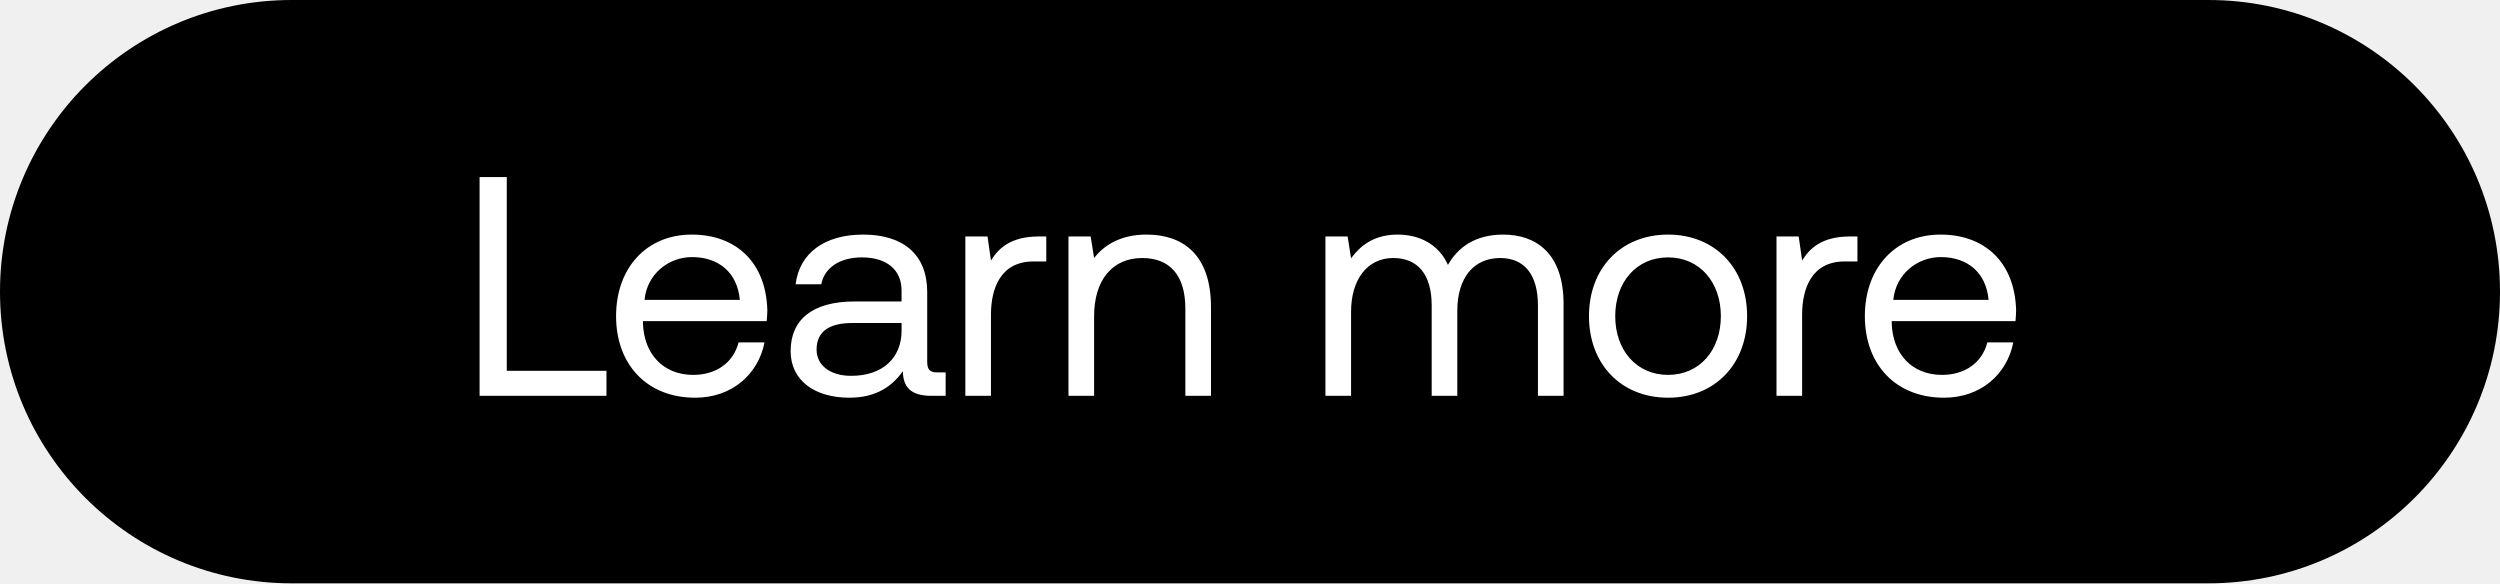
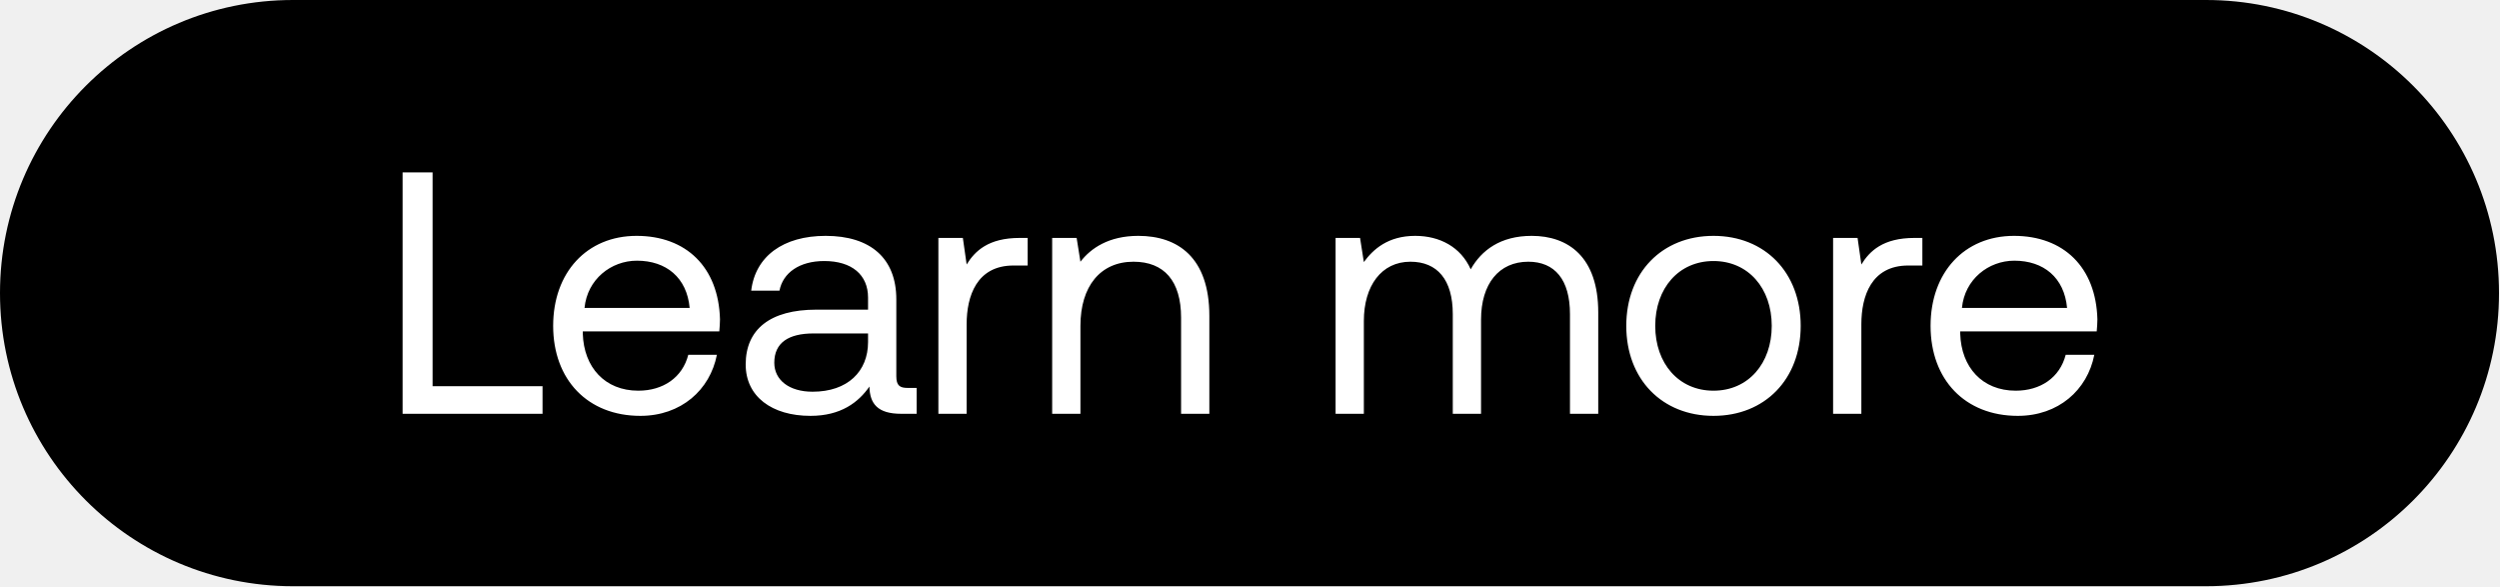
- <svg xmlns="http://www.w3.org/2000/svg" width="120" height="28" viewBox="0 0 120 28" fill="none">
-   <rect width="120" height="28" rx="14" fill="#000" />
-   <path d="M29.11 19v-1.2h-4.785V8.5H23.02V19h6.09zm4.257.09c1.77 0 3.03-1.125 3.33-2.655h-1.245c-.255.99-1.095 1.56-2.175 1.56-1.455 0-2.37-1.02-2.415-2.475v-.105h5.94c.015-.18.03-.36.03-.525-.06-2.265-1.47-3.63-3.63-3.63s-3.63 1.59-3.63 3.915c0 2.34 1.5 3.915 3.795 3.915zm-2.43-4.695c.12-1.245 1.155-2.055 2.28-2.055 1.275 0 2.175.735 2.295 2.055h-4.575zm14.064 3.48c-.345 0-.495-.105-.495-.51V14.02c0-1.785-1.126-2.76-3.075-2.76-1.845 0-3.06.885-3.24 2.385h1.23c.15-.78.87-1.29 1.95-1.29 1.2 0 1.904.6 1.904 1.59v.525h-2.25c-2.01 0-3.075.855-3.075 2.385 0 1.395 1.14 2.235 2.82 2.235 1.32 0 2.085-.585 2.566-1.275.014.75.36 1.185 1.38 1.185h.675v-1.125H45zm-1.725-1.995c0 1.275-.886 2.16-2.416 2.16-1.02 0-1.664-.51-1.664-1.26 0-.87.614-1.275 1.71-1.275h2.37v.375zm6.6-4.53c-1.365 0-1.95.57-2.31 1.155l-.165-1.155h-1.065V19h1.23v-3.9c0-1.215.435-2.55 2.04-2.55h.615v-1.2h-.345zm5.161-.09c-1.29 0-2.07.54-2.52 1.125l-.165-1.035h-1.065V19h1.23v-3.825c0-1.725.87-2.79 2.31-2.79 1.335 0 2.07.84 2.07 2.43V19h1.23v-4.26c0-2.535-1.365-3.48-3.09-3.48zm17.12 0c-1.366 0-2.19.63-2.656 1.455-.435-.975-1.35-1.455-2.415-1.455-1.185 0-1.83.585-2.235 1.14l-.165-1.05h-1.065V19h1.23v-4.035c0-1.53.765-2.58 2.025-2.58 1.17 0 1.845.78 1.845 2.28V19h1.23v-4.095c0-1.56.78-2.52 2.055-2.52 1.155 0 1.815.78 1.815 2.28V19h1.23v-4.41c0-2.415-1.305-3.33-2.895-3.33zm7.91 7.83c2.234 0 3.794-1.59 3.794-3.915s-1.56-3.915-3.795-3.915-3.795 1.59-3.795 3.915 1.56 3.915 3.795 3.915zm0-1.095c-1.516 0-2.536-1.185-2.536-2.82 0-1.635 1.02-2.82 2.535-2.82 1.515 0 2.535 1.185 2.535 2.82 0 1.635-1.02 2.82-2.535 2.82zm8.745-6.645c-1.365 0-1.95.57-2.31 1.155l-.165-1.155h-1.065V19h1.23v-3.9c0-1.215.435-2.55 2.04-2.55h.615v-1.2h-.345zm4.496 7.74c1.77 0 3.03-1.125 3.33-2.655h-1.245c-.255.99-1.095 1.56-2.175 1.56-1.455 0-2.37-1.02-2.415-2.475v-.105h5.94c.015-.18.03-.36.03-.525-.06-2.265-1.47-3.63-3.63-3.63s-3.63 1.59-3.63 3.915c0 2.34 1.5 3.915 3.795 3.915zm-2.43-4.695c.12-1.245 1.155-2.055 2.28-2.055 1.275 0 2.175.735 2.295 2.055h-4.575z" fill="#fff" />
+ <svg xmlns="http://www.w3.org/2000/svg" width="145" height="34" viewBox="0 0 145 34" fill="none">
+   <rect width="145" height="34" rx="17" fill="#000" />
+   <path d="M31.48 24v-1.6H25.1V10h-1.74v14h8.12zm5.676.12c2.36 0 4.04-1.5 4.44-3.54h-1.66c-.34 1.32-1.46 2.08-2.9 2.08-1.94 0-3.16-1.36-3.22-3.3v-.14h7.92c.02-.24.04-.48.04-.7-.08-3.02-1.96-4.84-4.84-4.84s-4.84 2.12-4.84 5.22c0 3.12 2 5.22 5.06 5.22zm-3.24-6.26c.16-1.66 1.54-2.74 3.04-2.74 1.7 0 2.9.98 3.06 2.74h-6.1zm18.751 4.64c-.46 0-.66-.14-.66-.68v-4.46c0-2.38-1.5-3.68-4.1-3.68-2.46 0-4.08 1.18-4.32 3.18h1.64c.2-1.04 1.16-1.72 2.6-1.72 1.6 0 2.54.8 2.54 2.12v.7h-3c-2.68 0-4.1 1.14-4.1 3.18 0 1.86 1.52 2.98 3.76 2.98 1.76 0 2.78-.78 3.42-1.7.02 1 .48 1.58 1.84 1.58h.9v-1.5h-.52zm-2.3-2.66c0 1.7-1.18 2.88-3.22 2.88-1.36 0-2.22-.68-2.22-1.68 0-1.16.82-1.7 2.28-1.7h3.16v.5zm8.801-6.04c-1.82 0-2.6.76-3.08 1.54l-.22-1.54h-1.42V24h1.64v-5.2c0-1.62.58-3.4 2.72-3.4h.82v-1.6h-.46zm6.882-.12c-1.72 0-2.76.72-3.36 1.5l-.22-1.38h-1.42V24h1.64v-5.1c0-2.3 1.16-3.72 3.08-3.72 1.78 0 2.76 1.12 2.76 3.24V24h1.64v-5.68c0-3.38-1.82-4.64-4.12-4.64zm22.825 0c-1.82 0-2.92.84-3.54 1.94-.58-1.3-1.8-1.94-3.22-1.94-1.58 0-2.44.78-2.98 1.52l-.22-1.4h-1.42V24h1.64v-5.38c0-2.04 1.02-3.44 2.7-3.44 1.56 0 2.46 1.04 2.46 3.04V24h1.64v-5.46c0-2.08 1.04-3.36 2.74-3.36 1.54 0 2.42 1.04 2.42 3.04V24h1.64v-5.88c0-3.22-1.74-4.44-3.86-4.44zm10.547 10.44c2.98 0 5.06-2.12 5.06-5.22 0-3.1-2.08-5.22-5.06-5.22-2.98 0-5.06 2.12-5.06 5.22 0 3.1 2.08 5.22 5.06 5.22zm0-1.46c-2.02 0-3.38-1.58-3.38-3.76 0-2.18 1.36-3.76 3.38-3.76 2.02 0 3.38 1.58 3.38 3.76 0 2.18-1.36 3.76-3.38 3.76zm11.66-8.86c-1.82 0-2.6.76-3.08 1.54l-.22-1.54h-1.42V24h1.64v-5.2c0-1.62.58-3.4 2.72-3.4h.82v-1.6h-.46zm5.996 10.32c2.36 0 4.04-1.5 4.44-3.54h-1.66c-.34 1.32-1.46 2.08-2.9 2.08-1.94 0-3.16-1.36-3.22-3.3v-.14h7.92c.02-.24.04-.48.04-.7-.08-3.02-1.96-4.84-4.84-4.84s-4.84 2.12-4.84 5.22c0 3.12 2 5.22 5.06 5.22zm-3.24-6.26c.16-1.66 1.54-2.74 3.04-2.74 1.7 0 2.9.98 3.06 2.74h-6.1z" fill="#fff" />
</svg>
